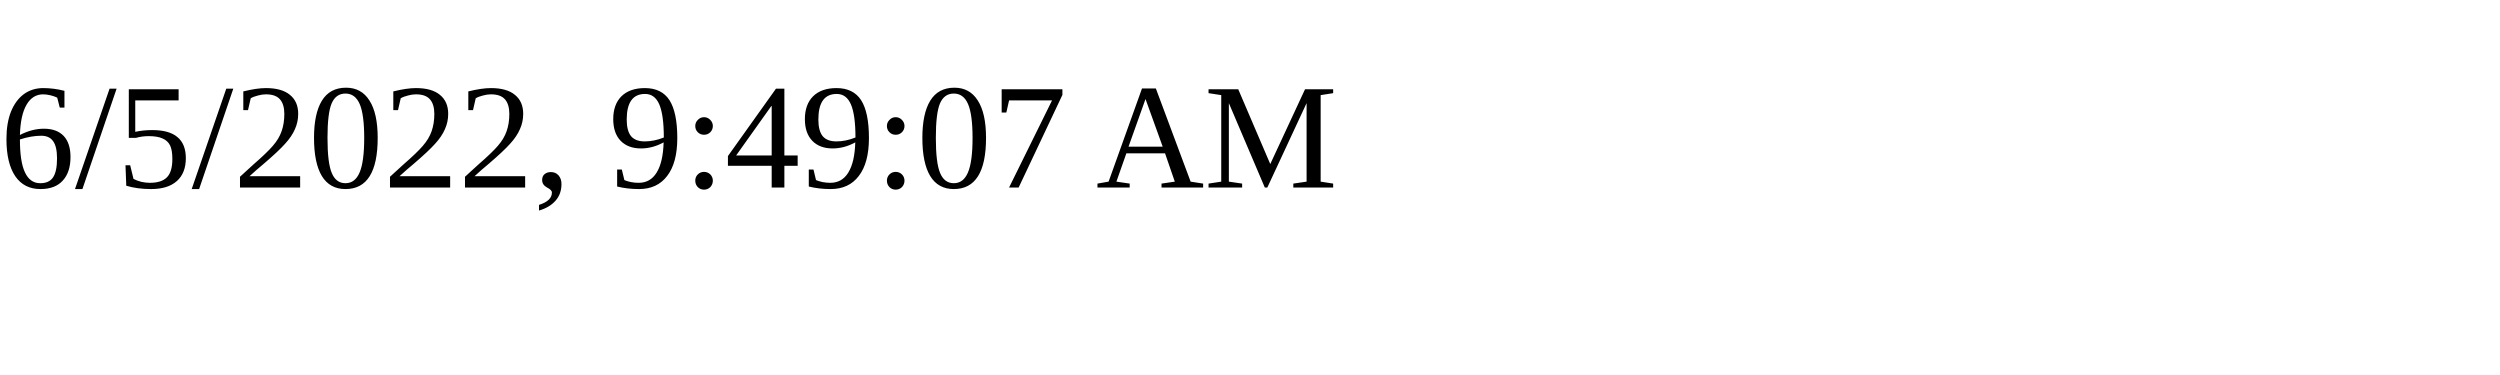
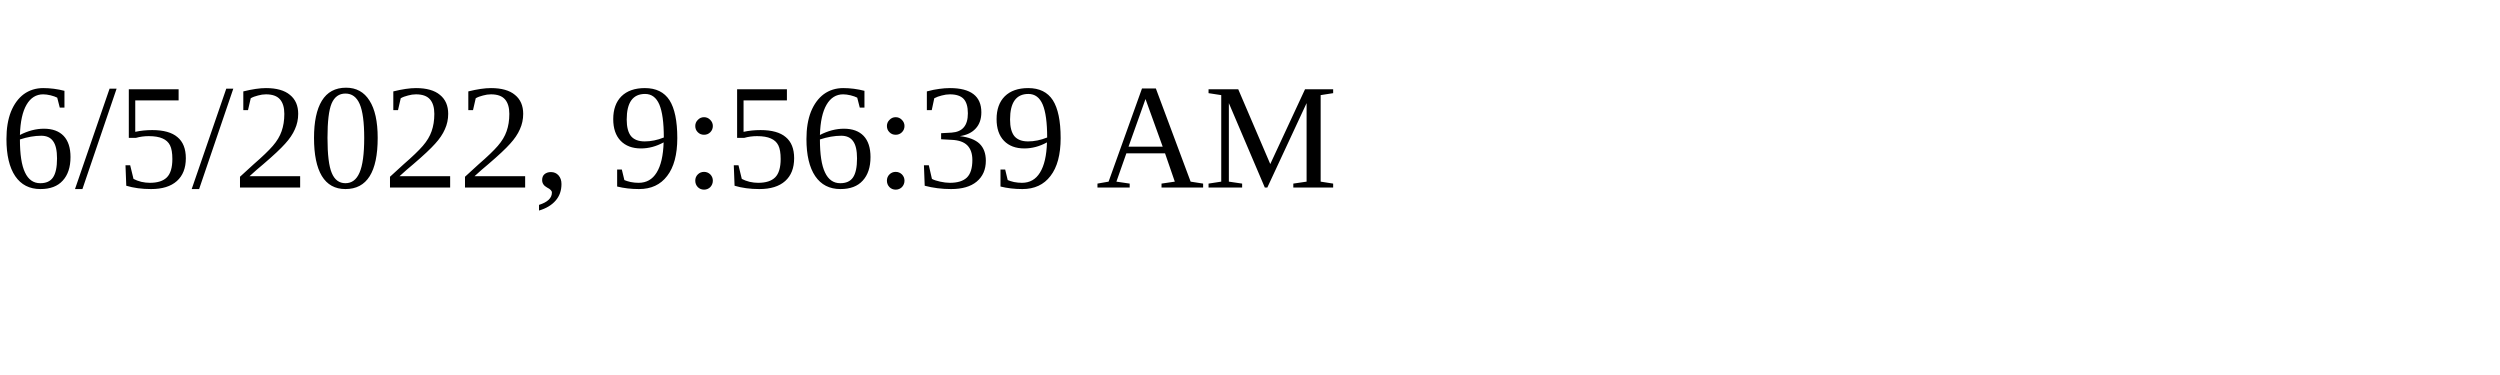
<svg xmlns="http://www.w3.org/2000/svg" height="30" width="200">
-   <text x="0" y="15">6/5/2022, 9:49:07 AM</text>
+   <text x="0" y="15">6/5/2022, 9:56:39 AM</text>
</svg>
